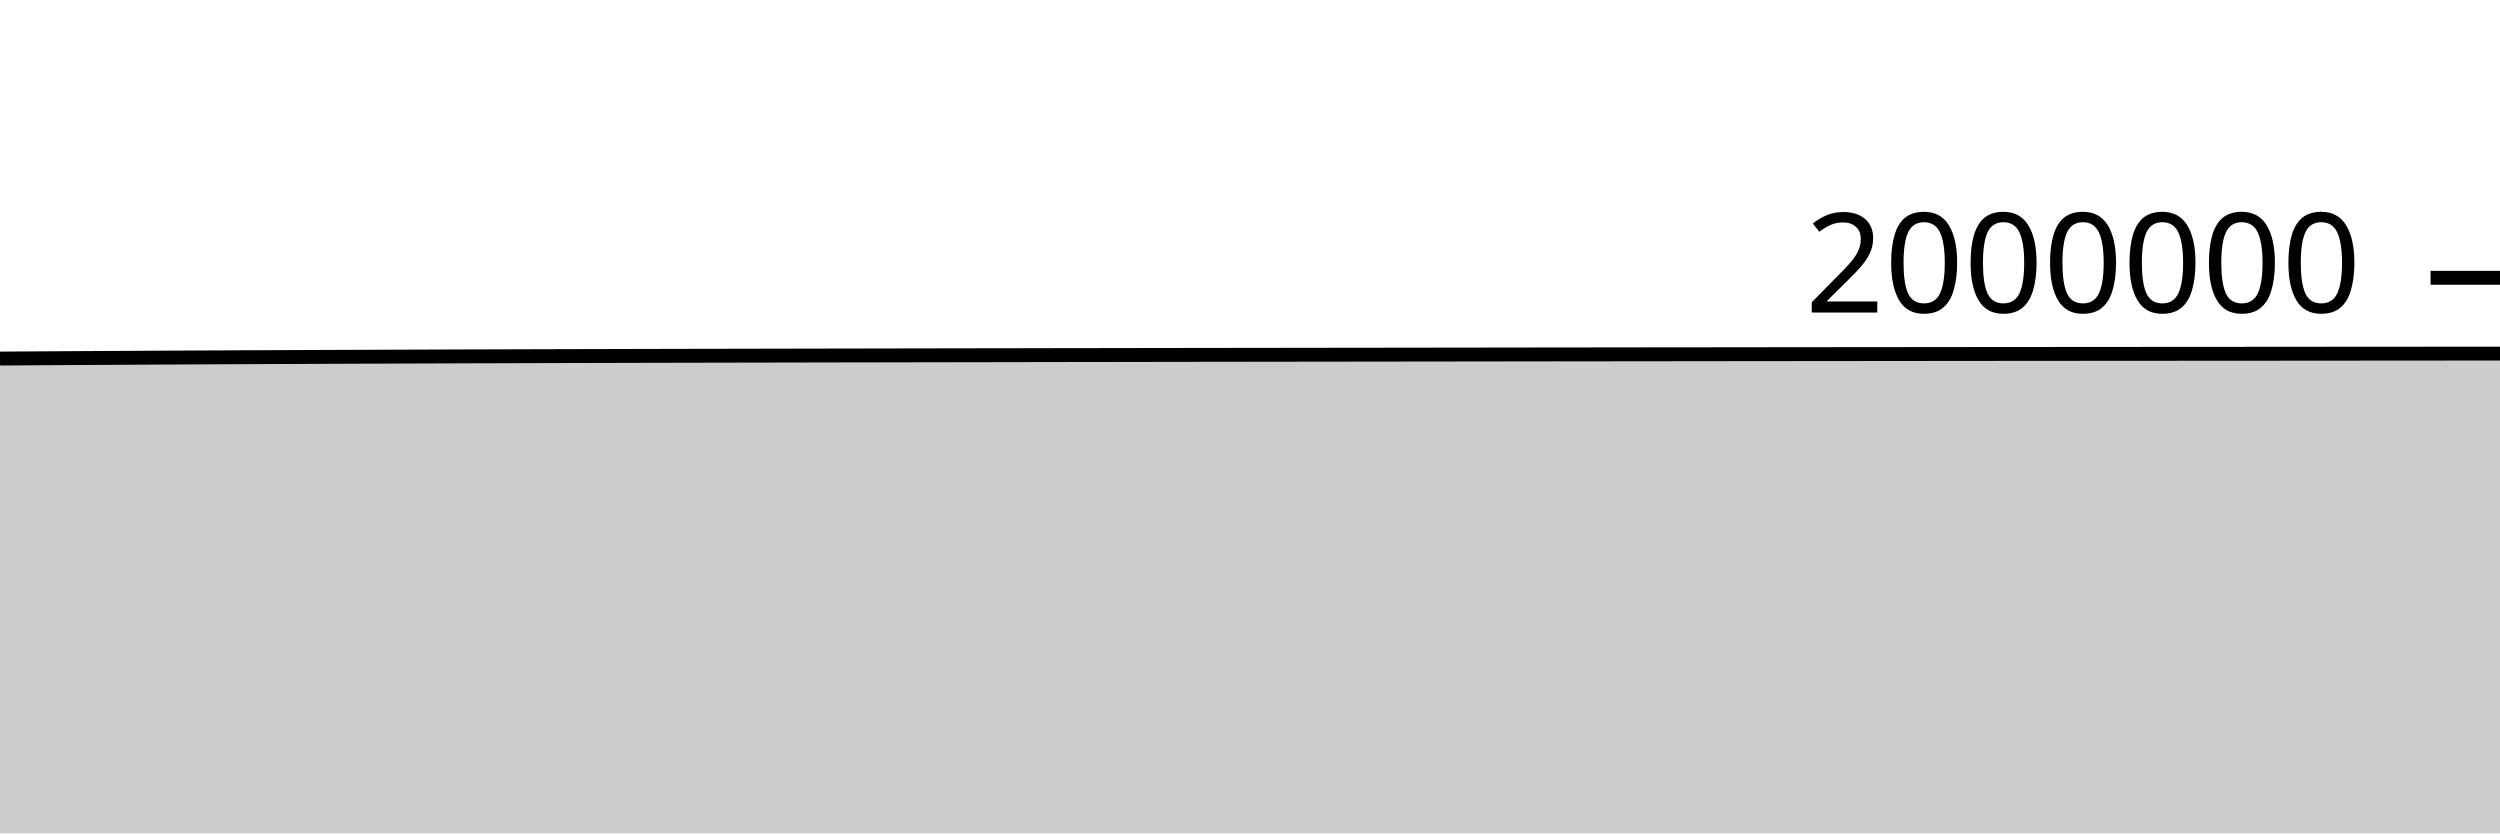
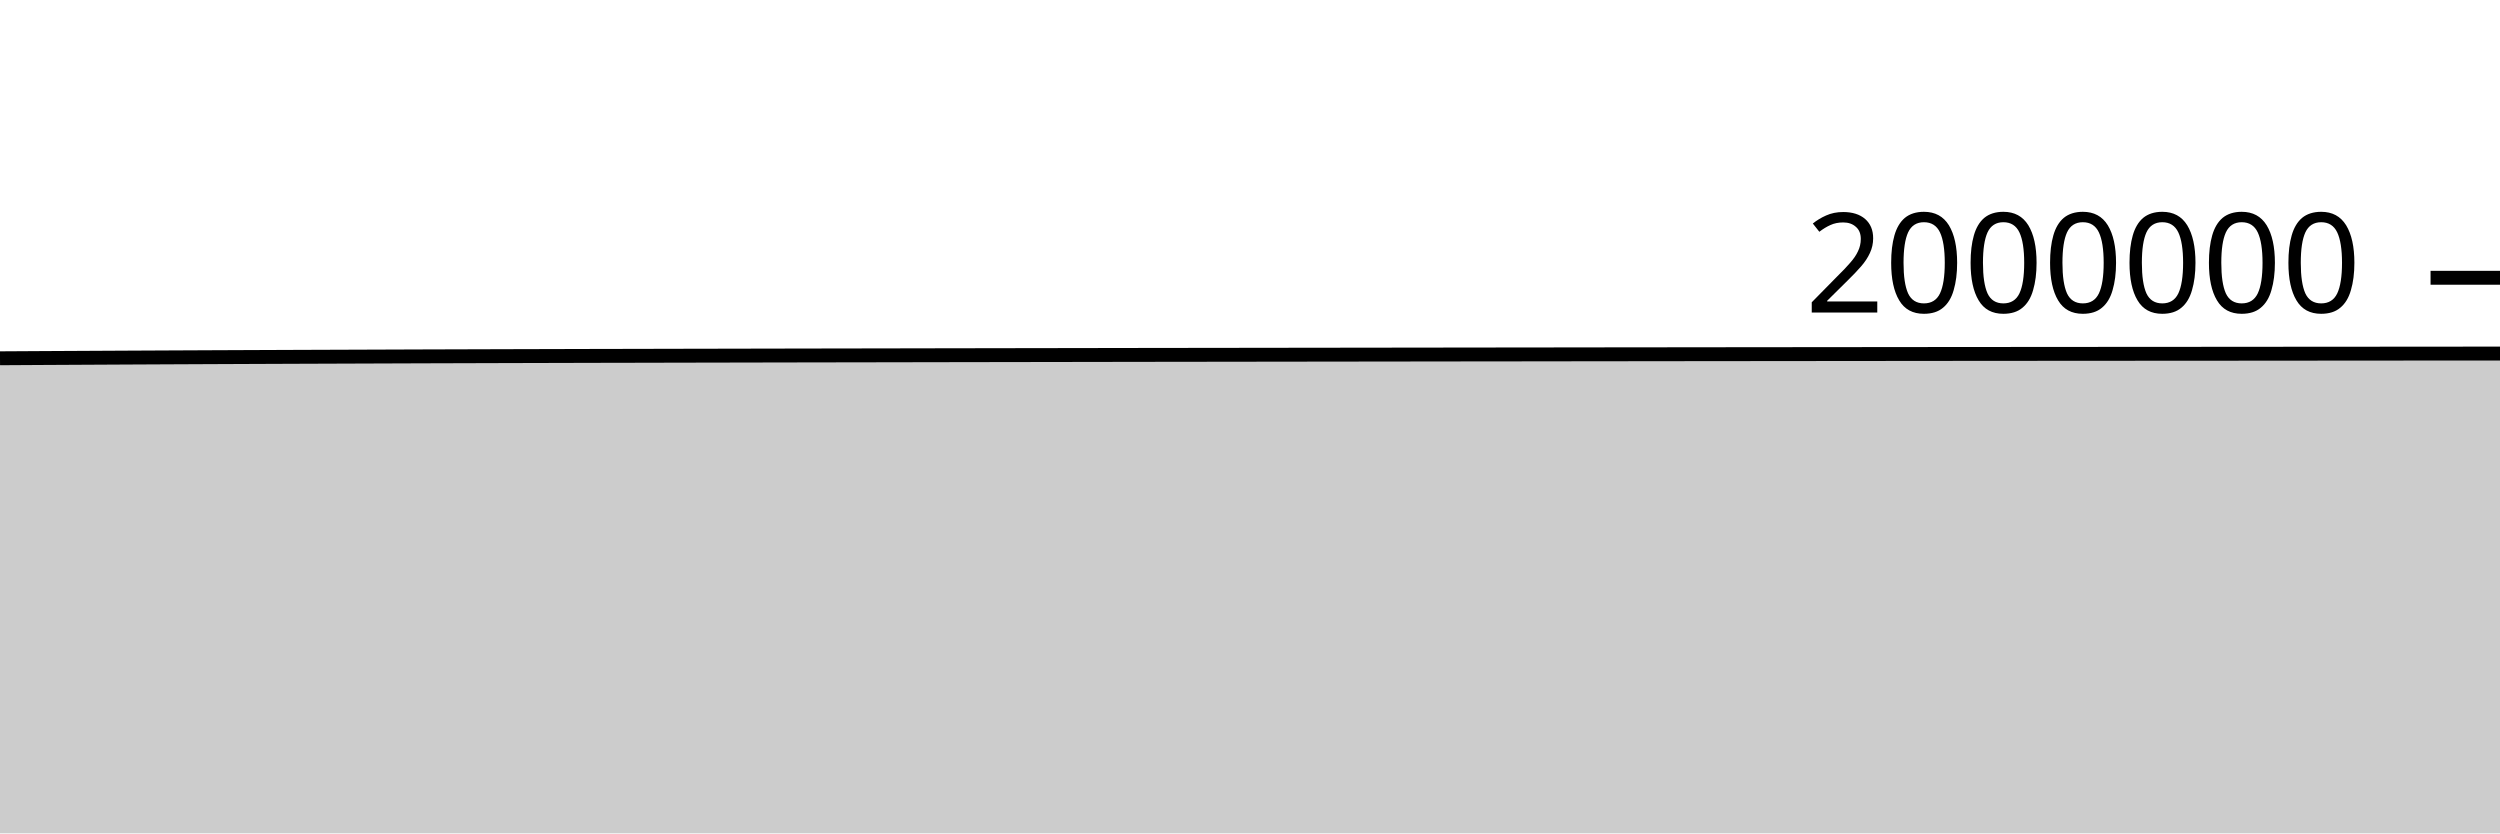
<svg xmlns="http://www.w3.org/2000/svg" viewBox="0 0 180 60">
  <g transform="translate(0,20)">
-     <path class="area" fill="rgba(0, 0, 0, 0.2)" d="M0,5.816C1.017,5.809,2.034,5.803,3.051,5.796C4.068,5.79,5.085,5.784,6.102,5.778C7.119,5.773,8.136,5.767,9.153,5.762C10.169,5.756,11.186,5.751,12.203,5.746C13.22,5.74,14.237,5.735,15.254,5.73C16.271,5.726,17.288,5.721,18.305,5.717C19.322,5.712,20.339,5.708,21.356,5.704C22.373,5.7,23.39,5.696,24.407,5.692C25.424,5.688,26.441,5.684,27.458,5.681C28.475,5.677,29.492,5.673,30.508,5.67C31.525,5.666,32.542,5.663,33.559,5.659C34.576,5.656,35.593,5.653,36.61,5.65C37.627,5.647,38.644,5.644,39.661,5.641C40.678,5.638,41.695,5.635,42.712,5.633C43.729,5.63,44.746,5.628,45.763,5.625C46.78,5.623,47.797,5.621,48.814,5.618C49.831,5.616,50.847,5.614,51.864,5.612C52.881,5.61,53.898,5.608,54.915,5.606C55.932,5.604,56.949,5.602,57.966,5.6C58.983,5.598,60,5.596,61.017,5.594C62.034,5.593,63.051,5.591,64.068,5.589C65.085,5.587,66.102,5.585,67.119,5.583C68.136,5.582,69.153,5.58,70.169,5.578C71.186,5.576,72.203,5.574,73.22,5.573C74.237,5.571,75.254,5.569,76.271,5.567C77.288,5.566,78.305,5.564,79.322,5.563C80.339,5.561,81.356,5.559,82.373,5.558C83.39,5.556,84.407,5.555,85.424,5.553C86.441,5.552,87.458,5.55,88.475,5.549C89.492,5.548,90.508,5.546,91.525,5.545C92.542,5.543,93.559,5.542,94.576,5.541C95.593,5.54,96.61,5.538,97.627,5.537C98.644,5.536,99.661,5.534,100.678,5.533C101.695,5.532,102.712,5.53,103.729,5.529C104.746,5.528,105.763,5.526,106.78,5.525C107.797,5.524,108.814,5.522,109.831,5.521C110.847,5.52,111.864,5.519,112.881,5.517C113.898,5.516,114.915,5.515,115.932,5.514C116.949,5.512,117.966,5.511,118.983,5.51C120,5.509,121.017,5.508,122.034,5.507C123.051,5.505,124.068,5.504,125.085,5.503C126.102,5.502,127.119,5.501,128.136,5.5C129.153,5.499,130.169,5.498,131.186,5.497C132.203,5.496,133.22,5.495,134.237,5.494C135.254,5.493,136.271,5.492,137.288,5.491C138.305,5.49,139.322,5.489,140.339,5.488C141.356,5.487,142.373,5.486,143.39,5.485C144.407,5.484,145.424,5.483,146.441,5.483C147.458,5.482,148.475,5.481,149.492,5.48C150.508,5.48,151.525,5.479,152.542,5.478C153.559,5.477,154.576,5.477,155.593,5.476C156.61,5.475,157.627,5.475,158.644,5.474C159.661,5.473,160.678,5.473,161.695,5.472C162.712,5.471,163.729,5.47,164.746,5.47C165.763,5.469,166.78,5.468,167.797,5.467C168.814,5.467,169.831,5.466,170.847,5.465C171.864,5.464,172.881,5.463,173.898,5.463C174.915,5.462,175.932,5.461,176.949,5.46C177.966,5.459,178.983,5.459,180,5.458L180,40C178.983,40,177.966,40,176.949,40C175.932,40,174.915,40,173.898,40C172.881,40,171.864,40,170.847,40C169.831,40,168.814,40,167.797,40C166.78,40,165.763,40,164.746,40C163.729,40,162.712,40,161.695,40C160.678,40,159.661,40,158.644,40C157.627,40,156.61,40,155.593,40C154.576,40,153.559,40,152.542,40C151.525,40,150.508,40,149.492,40C148.475,40,147.458,40,146.441,40C145.424,40,144.407,40,143.39,40C142.373,40,141.356,40,140.339,40C139.322,40,138.305,40,137.288,40C136.271,40,135.254,40,134.237,40C133.22,40,132.203,40,131.186,40C130.169,40,129.153,40,128.136,40C127.119,40,126.102,40,125.085,40C124.068,40,123.051,40,122.034,40C121.017,40,120,40,118.983,40C117.966,40,116.949,40,115.932,40C114.915,40,113.898,40,112.881,40C111.864,40,110.847,40,109.831,40C108.814,40,107.797,40,106.78,40C105.763,40,104.746,40,103.729,40C102.712,40,101.695,40,100.678,40C99.661,40,98.644,40,97.627,40C96.61,40,95.593,40,94.576,40C93.559,40,92.542,40,91.525,40C90.508,40,89.492,40,88.475,40C87.458,40,86.441,40,85.424,40C84.407,40,83.39,40,82.373,40C81.356,40,80.339,40,79.322,40C78.305,40,77.288,40,76.271,40C75.254,40,74.237,40,73.22,40C72.203,40,71.186,40,70.169,40C69.153,40,68.136,40,67.119,40C66.102,40,65.085,40,64.068,40C63.051,40,62.034,40,61.017,40C60,40,58.983,40,57.966,40C56.949,40,55.932,40,54.915,40C53.898,40,52.881,40,51.864,40C50.847,40,49.831,40,48.814,40C47.797,40,46.78,40,45.763,40C44.746,40,43.729,40,42.712,40C41.695,40,40.678,40,39.661,40C38.644,40,37.627,40,36.61,40C35.593,40,34.576,40,33.559,40C32.542,40,31.525,40,30.508,40C29.492,40,28.475,40,27.458,40C26.441,40,25.424,40,24.407,40C23.39,40,22.373,40,21.356,40C20.339,40,19.322,40,18.305,40C17.288,40,16.271,40,15.254,40C14.237,40,13.22,40,12.203,40C11.186,40,10.169,40,9.153,40C8.136,40,7.119,40,6.102,40C5.085,40,4.068,40,3.051,40C2.034,40,1.017,40,0,40Z" />
-     <path class="line" stroke="black" fill="none" d="M0,5.816C1.017,5.809,2.034,5.803,3.051,5.796C4.068,5.79,5.085,5.784,6.102,5.778C7.119,5.773,8.136,5.767,9.153,5.762C10.169,5.756,11.186,5.751,12.203,5.746C13.22,5.74,14.237,5.735,15.254,5.73C16.271,5.726,17.288,5.721,18.305,5.717C19.322,5.712,20.339,5.708,21.356,5.704C22.373,5.7,23.39,5.696,24.407,5.692C25.424,5.688,26.441,5.684,27.458,5.681C28.475,5.677,29.492,5.673,30.508,5.67C31.525,5.666,32.542,5.663,33.559,5.659C34.576,5.656,35.593,5.653,36.61,5.65C37.627,5.647,38.644,5.644,39.661,5.641C40.678,5.638,41.695,5.635,42.712,5.633C43.729,5.63,44.746,5.628,45.763,5.625C46.78,5.623,47.797,5.621,48.814,5.618C49.831,5.616,50.847,5.614,51.864,5.612C52.881,5.61,53.898,5.608,54.915,5.606C55.932,5.604,56.949,5.602,57.966,5.6C58.983,5.598,60,5.596,61.017,5.594C62.034,5.593,63.051,5.591,64.068,5.589C65.085,5.587,66.102,5.585,67.119,5.583C68.136,5.582,69.153,5.58,70.169,5.578C71.186,5.576,72.203,5.574,73.22,5.573C74.237,5.571,75.254,5.569,76.271,5.567C77.288,5.566,78.305,5.564,79.322,5.563C80.339,5.561,81.356,5.559,82.373,5.558C83.39,5.556,84.407,5.555,85.424,5.553C86.441,5.552,87.458,5.55,88.475,5.549C89.492,5.548,90.508,5.546,91.525,5.545C92.542,5.543,93.559,5.542,94.576,5.541C95.593,5.54,96.61,5.538,97.627,5.537C98.644,5.536,99.661,5.534,100.678,5.533C101.695,5.532,102.712,5.53,103.729,5.529C104.746,5.528,105.763,5.526,106.78,5.525C107.797,5.524,108.814,5.522,109.831,5.521C110.847,5.52,111.864,5.519,112.881,5.517C113.898,5.516,114.915,5.515,115.932,5.514C116.949,5.512,117.966,5.511,118.983,5.51C120,5.509,121.017,5.508,122.034,5.507C123.051,5.505,124.068,5.504,125.085,5.503C126.102,5.502,127.119,5.501,128.136,5.5C129.153,5.499,130.169,5.498,131.186,5.497C132.203,5.496,133.22,5.495,134.237,5.494C135.254,5.493,136.271,5.492,137.288,5.491C138.305,5.49,139.322,5.489,140.339,5.488C141.356,5.487,142.373,5.486,143.39,5.485C144.407,5.484,145.424,5.483,146.441,5.483C147.458,5.482,148.475,5.481,149.492,5.48C150.508,5.48,151.525,5.479,152.542,5.478C153.559,5.477,154.576,5.477,155.593,5.476C156.61,5.475,157.627,5.475,158.644,5.474C159.661,5.473,160.678,5.473,161.695,5.472C162.712,5.471,163.729,5.47,164.746,5.47C165.763,5.469,166.78,5.468,167.797,5.467C168.814,5.467,169.831,5.466,170.847,5.465C171.864,5.464,172.881,5.463,173.898,5.463C174.915,5.462,175.932,5.461,176.949,5.46C177.966,5.459,178.983,5.459,180,5.458" />
+     <path class="area" fill="rgba(0, 0, 0, 0.2)" d="M0,5.796C1.017,5.79,2.034,5.784,3.051,5.778C4.068,5.773,5.085,5.767,6.102,5.762C7.119,5.756,8.136,5.751,9.153,5.746C10.169,5.74,11.186,5.735,12.203,5.731C13.22,5.726,14.237,5.721,15.254,5.717C16.271,5.712,17.288,5.708,18.305,5.704C19.322,5.7,20.339,5.696,21.356,5.692C22.373,5.688,23.39,5.684,24.407,5.681C25.424,5.677,26.441,5.673,27.458,5.67C28.475,5.666,29.492,5.663,30.508,5.659C31.525,5.656,32.542,5.653,33.559,5.65C34.576,5.647,35.593,5.644,36.61,5.641C37.627,5.638,38.644,5.636,39.661,5.633C40.678,5.63,41.695,5.628,42.712,5.625C43.729,5.623,44.746,5.621,45.763,5.619C46.78,5.616,47.797,5.614,48.814,5.612C49.831,5.61,50.847,5.608,51.864,5.606C52.881,5.604,53.898,5.602,54.915,5.6C55.932,5.598,56.949,5.596,57.966,5.594C58.983,5.593,60,5.591,61.017,5.589C62.034,5.587,63.051,5.585,64.068,5.584C65.085,5.582,66.102,5.58,67.119,5.578C68.136,5.576,69.153,5.575,70.169,5.573C71.186,5.571,72.203,5.569,73.22,5.568C74.237,5.566,75.254,5.564,76.271,5.563C77.288,5.561,78.305,5.559,79.322,5.558C80.339,5.556,81.356,5.555,82.373,5.553C83.39,5.552,84.407,5.55,85.424,5.549C86.441,5.548,87.458,5.546,88.475,5.545C89.492,5.544,90.508,5.542,91.525,5.541C92.542,5.54,93.559,5.538,94.576,5.537C95.593,5.536,96.61,5.534,97.627,5.533C98.644,5.532,99.661,5.53,100.678,5.529C101.695,5.528,102.712,5.526,103.729,5.525C104.746,5.524,105.763,5.523,106.78,5.521C107.797,5.52,108.814,5.519,109.831,5.518C110.847,5.516,111.864,5.515,112.881,5.514C113.898,5.513,114.915,5.511,115.932,5.51C116.949,5.509,117.966,5.508,118.983,5.507C120,5.506,121.017,5.504,122.034,5.503C123.051,5.502,124.068,5.501,125.085,5.5C126.102,5.499,127.119,5.498,128.136,5.497C129.153,5.496,130.169,5.495,131.186,5.494C132.203,5.493,133.22,5.492,134.237,5.491C135.254,5.49,136.271,5.489,137.288,5.488C138.305,5.487,139.322,5.486,140.339,5.485C141.356,5.484,142.373,5.484,143.39,5.483C144.407,5.482,145.424,5.481,146.441,5.48C147.458,5.48,148.475,5.479,149.492,5.478C150.508,5.478,151.525,5.477,152.542,5.476C153.559,5.475,154.576,5.475,155.593,5.474C156.61,5.473,157.627,5.473,158.644,5.472C159.661,5.471,160.678,5.47,161.695,5.47C162.712,5.469,163.729,5.468,164.746,5.467C165.763,5.467,166.78,5.466,167.797,5.465C168.814,5.464,169.831,5.464,170.847,5.463C171.864,5.462,172.881,5.461,173.898,5.46C174.915,5.46,175.932,5.459,176.949,5.458C177.966,5.457,178.983,5.456,180,5.456L180,40C178.983,40,177.966,40,176.949,40C175.932,40,174.915,40,173.898,40C172.881,40,171.864,40,170.847,40C169.831,40,168.814,40,167.797,40C166.78,40,165.763,40,164.746,40C163.729,40,162.712,40,161.695,40C160.678,40,159.661,40,158.644,40C157.627,40,156.61,40,155.593,40C154.576,40,153.559,40,152.542,40C151.525,40,150.508,40,149.492,40C148.475,40,147.458,40,146.441,40C145.424,40,144.407,40,143.39,40C142.373,40,141.356,40,140.339,40C139.322,40,138.305,40,137.288,40C136.271,40,135.254,40,134.237,40C133.22,40,132.203,40,131.186,40C130.169,40,129.153,40,128.136,40C127.119,40,126.102,40,125.085,40C124.068,40,123.051,40,122.034,40C121.017,40,120,40,118.983,40C117.966,40,116.949,40,115.932,40C114.915,40,113.898,40,112.881,40C111.864,40,110.847,40,109.831,40C108.814,40,107.797,40,106.78,40C105.763,40,104.746,40,103.729,40C102.712,40,101.695,40,100.678,40C99.661,40,98.644,40,97.627,40C96.61,40,95.593,40,94.576,40C93.559,40,92.542,40,91.525,40C90.508,40,89.492,40,88.475,40C87.458,40,86.441,40,85.424,40C84.407,40,83.39,40,82.373,40C81.356,40,80.339,40,79.322,40C78.305,40,77.288,40,76.271,40C75.254,40,74.237,40,73.22,40C72.203,40,71.186,40,70.169,40C69.153,40,68.136,40,67.119,40C66.102,40,65.085,40,64.068,40C63.051,40,62.034,40,61.017,40C60,40,58.983,40,57.966,40C56.949,40,55.932,40,54.915,40C53.898,40,52.881,40,51.864,40C50.847,40,49.831,40,48.814,40C47.797,40,46.78,40,45.763,40C44.746,40,43.729,40,42.712,40C41.695,40,40.678,40,39.661,40C38.644,40,37.627,40,36.61,40C35.593,40,34.576,40,33.559,40C32.542,40,31.525,40,30.508,40C29.492,40,28.475,40,27.458,40C26.441,40,25.424,40,24.407,40C23.39,40,22.373,40,21.356,40C20.339,40,19.322,40,18.305,40C17.288,40,16.271,40,15.254,40C14.237,40,13.22,40,12.203,40C11.186,40,10.169,40,9.153,40C8.136,40,7.119,40,6.102,40C5.085,40,4.068,40,3.051,40C2.034,40,1.017,40,0,40Z" />
+     <path class="line" stroke="black" fill="none" d="M0,5.796C1.017,5.79,2.034,5.784,3.051,5.778C4.068,5.773,5.085,5.767,6.102,5.762C7.119,5.756,8.136,5.751,9.153,5.746C10.169,5.74,11.186,5.735,12.203,5.731C13.22,5.726,14.237,5.721,15.254,5.717C16.271,5.712,17.288,5.708,18.305,5.704C19.322,5.7,20.339,5.696,21.356,5.692C22.373,5.688,23.39,5.684,24.407,5.681C25.424,5.677,26.441,5.673,27.458,5.67C28.475,5.666,29.492,5.663,30.508,5.659C31.525,5.656,32.542,5.653,33.559,5.65C34.576,5.647,35.593,5.644,36.61,5.641C37.627,5.638,38.644,5.636,39.661,5.633C40.678,5.63,41.695,5.628,42.712,5.625C43.729,5.623,44.746,5.621,45.763,5.619C46.78,5.616,47.797,5.614,48.814,5.612C49.831,5.61,50.847,5.608,51.864,5.606C52.881,5.604,53.898,5.602,54.915,5.6C55.932,5.598,56.949,5.596,57.966,5.594C58.983,5.593,60,5.591,61.017,5.589C62.034,5.587,63.051,5.585,64.068,5.584C65.085,5.582,66.102,5.58,67.119,5.578C68.136,5.576,69.153,5.575,70.169,5.573C71.186,5.571,72.203,5.569,73.22,5.568C74.237,5.566,75.254,5.564,76.271,5.563C77.288,5.561,78.305,5.559,79.322,5.558C80.339,5.556,81.356,5.555,82.373,5.553C83.39,5.552,84.407,5.55,85.424,5.549C86.441,5.548,87.458,5.546,88.475,5.545C89.492,5.544,90.508,5.542,91.525,5.541C92.542,5.54,93.559,5.538,94.576,5.537C95.593,5.536,96.61,5.534,97.627,5.533C98.644,5.532,99.661,5.53,100.678,5.529C101.695,5.528,102.712,5.526,103.729,5.525C104.746,5.524,105.763,5.523,106.78,5.521C107.797,5.52,108.814,5.519,109.831,5.518C110.847,5.516,111.864,5.515,112.881,5.514C113.898,5.513,114.915,5.511,115.932,5.51C116.949,5.509,117.966,5.508,118.983,5.507C120,5.506,121.017,5.504,122.034,5.503C123.051,5.502,124.068,5.501,125.085,5.5C126.102,5.499,127.119,5.498,128.136,5.497C129.153,5.496,130.169,5.495,131.186,5.494C132.203,5.493,133.22,5.492,134.237,5.491C135.254,5.49,136.271,5.489,137.288,5.488C138.305,5.487,139.322,5.486,140.339,5.485C141.356,5.484,142.373,5.484,143.39,5.483C144.407,5.482,145.424,5.481,146.441,5.48C147.458,5.48,148.475,5.479,149.492,5.478C150.508,5.478,151.525,5.477,152.542,5.476C153.559,5.475,154.576,5.475,155.593,5.474C156.61,5.473,157.627,5.473,158.644,5.472C159.661,5.471,160.678,5.47,161.695,5.47C162.712,5.469,163.729,5.468,164.746,5.467C165.763,5.467,166.78,5.466,167.797,5.465C168.814,5.464,169.831,5.464,170.847,5.463C171.864,5.462,172.881,5.461,173.898,5.46C174.915,5.46,175.932,5.459,176.949,5.458C177.966,5.457,178.983,5.456,180,5.456" />
    <path class="axis-ceiling" stroke-width="1" stroke="black" fill="none" d="M175,0L180,0" />
    <text class="axis-ceiling-label" font-family="sans-serif" text-anchor="end" font-size="10px" x="170" y="2.5">2000000</text>
  </g>
</svg>
